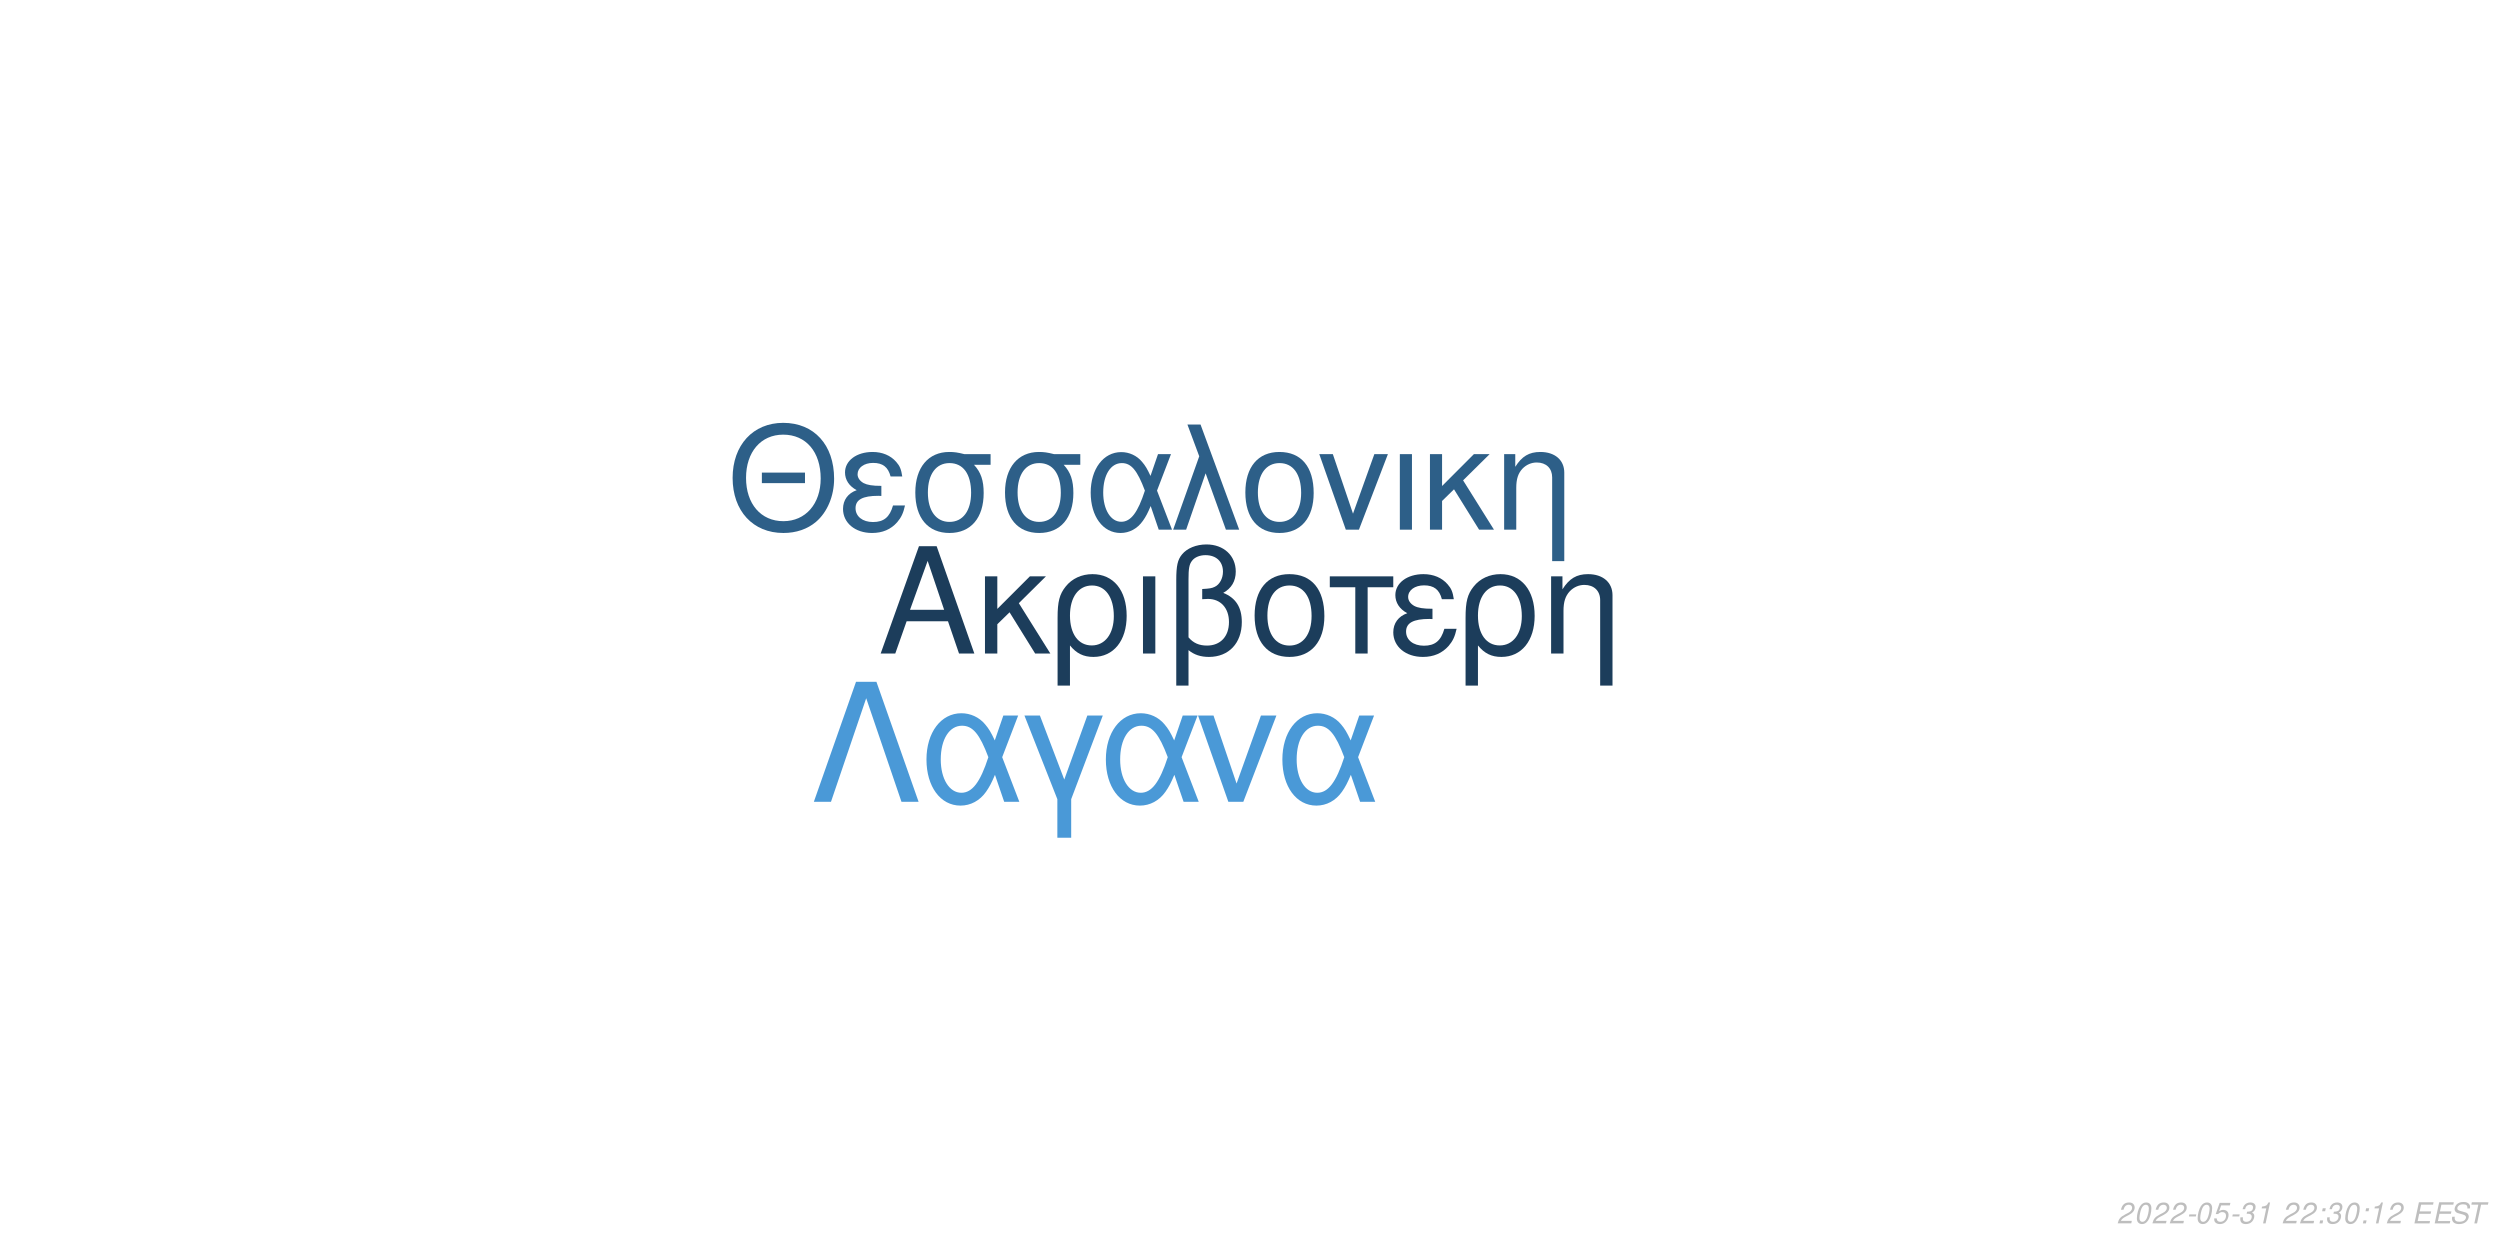
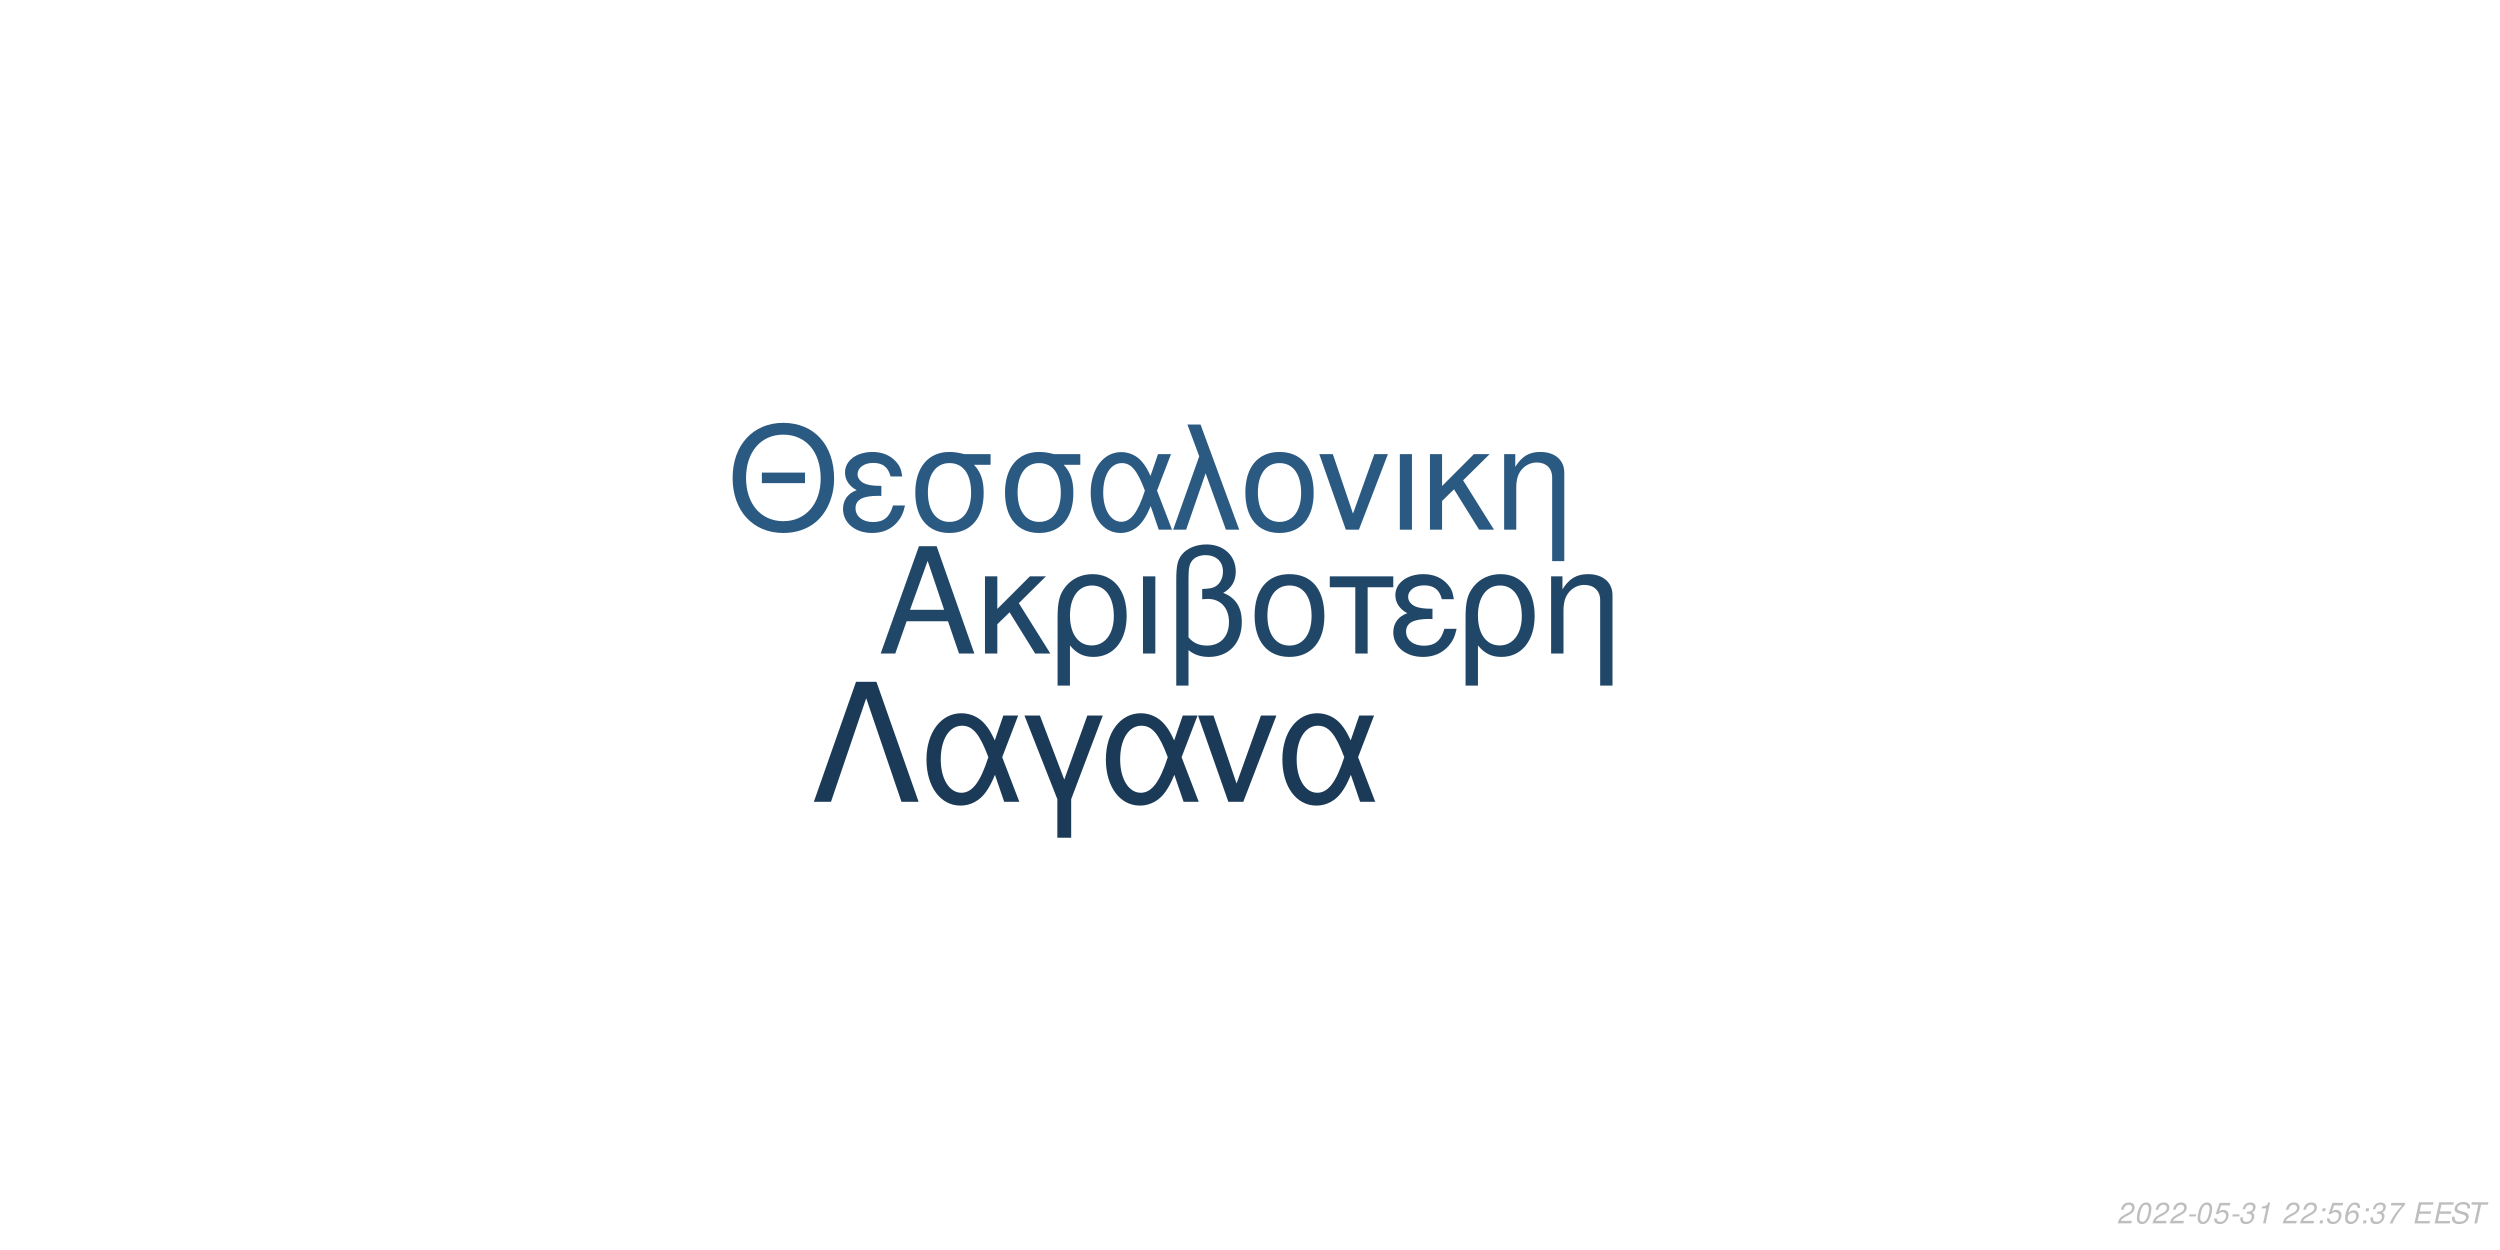
<svg xmlns="http://www.w3.org/2000/svg" xmlns:xlink="http://www.w3.org/1999/xlink" width="864pt" height="432pt" viewBox="0 0 864 432" version="1.1">
  <defs>
    <g>
      <symbol overflow="visible" id="glyph0-0">
        <path style="stroke:none;" d="" />
      </symbol>
      <symbol overflow="visible" id="glyph0-1">
        <path style="stroke:none;" d="M 24.125 -11.141 L 27.938 0 L 33.234 0 L 20.203 -37.094 L 14.094 -37.094 L 0.859 0 L 5.906 0 L 9.828 -11.141 Z M 22.797 -15.109 L 11 -15.109 L 17.094 -32.016 Z M 22.797 -15.109 " />
      </symbol>
      <symbol overflow="visible" id="glyph0-2">
        <path style="stroke:none;" d="M 7.172 -15.422 L 7.172 -26.672 L 2.906 -26.672 L 2.906 0 L 7.172 0 L 7.172 -10.125 L 11.406 -14.25 L 20.25 0 L 25.5 0 L 14.609 -17.406 L 23.969 -26.672 L 18.422 -26.672 Z M 7.172 -15.422 " />
      </symbol>
      <symbol overflow="visible" id="glyph0-3">
        <path style="stroke:none;" d="M 3 11.094 L 7.281 11.094 L 7.281 -2.797 C 9.516 -0.047 11.953 1.172 15.375 1.172 C 22.344 1.172 26.875 -4.422 26.875 -13.031 C 26.875 -21.891 22.297 -27.438 15.062 -27.438 C 11.297 -27.438 7.984 -25.906 5.797 -23.156 C 3.672 -20.516 3 -17.969 3 -12.359 Z M 14.906 -23.516 C 19.547 -23.516 22.438 -19.438 22.438 -12.922 C 22.438 -6.812 19.391 -2.797 14.812 -2.797 C 10.172 -2.797 7.281 -6.766 7.281 -13.125 C 7.281 -19.484 10.234 -23.516 14.906 -23.516 Z M 14.906 -23.516 " />
      </symbol>
      <symbol overflow="visible" id="glyph0-4">
        <path style="stroke:none;" d="M 3.516 0 L 7.781 0 L 7.781 -26.672 L 3.516 -26.672 Z M 3.516 0 " />
      </symbol>
      <symbol overflow="visible" id="glyph0-5">
        <path style="stroke:none;" d="M 4.016 11.094 L 8.25 11.094 L 8.25 -1.172 C 10.172 0.406 12.422 1.172 15.312 1.172 C 22.188 1.172 26.672 -3.609 26.672 -10.891 C 26.672 -15.984 24.578 -19.234 20.25 -20.969 C 23.109 -22.547 24.578 -25.031 24.578 -28.344 C 24.578 -33.844 20.406 -37.703 14.453 -37.703 C 10.938 -37.703 7.734 -36.391 6 -34.25 C 4.484 -32.422 4.016 -30.328 4.016 -25.391 Z M 8.25 -25.656 C 8.25 -29.359 8.5 -30.844 9.469 -32.062 C 10.375 -33.281 12.156 -34 14.094 -34 C 17.812 -34 20.156 -31.812 20.156 -28.297 C 20.156 -25.953 18.984 -23.812 17.297 -23.047 C 16.281 -22.547 15.469 -22.438 12.984 -22.297 L 12.984 -18.781 C 13.734 -18.828 14.344 -18.875 14.969 -18.875 C 19.344 -18.875 22.234 -15.719 22.234 -10.891 C 22.234 -5.906 19.281 -2.75 14.656 -2.75 C 11.953 -2.75 9.922 -3.609 8.25 -5.594 Z M 8.25 -25.656 " />
      </symbol>
      <symbol overflow="visible" id="glyph0-6">
        <path style="stroke:none;" d="M 14.094 -27.438 C 6.562 -27.438 2.094 -22.094 2.094 -13.125 C 2.094 -4.125 6.562 1.172 14.141 1.172 C 21.672 1.172 26.203 -4.172 26.203 -12.922 C 26.203 -22.188 21.828 -27.438 14.094 -27.438 Z M 14.141 -23.516 C 18.938 -23.516 21.781 -19.594 21.781 -12.984 C 21.781 -6.672 18.828 -2.75 14.141 -2.75 C 9.422 -2.75 6.516 -6.672 6.516 -13.125 C 6.516 -19.594 9.422 -23.516 14.141 -23.516 Z M 14.141 -23.516 " />
      </symbol>
      <symbol overflow="visible" id="glyph0-7">
        <path style="stroke:none;" d="M 7.891 0 L 12.156 0 L 12.156 -22.906 L 21.016 -22.906 L 21.016 -26.672 L -0.922 -26.672 L -0.922 -22.906 L 7.891 -22.906 Z M 7.891 0 " />
      </symbol>
      <symbol overflow="visible" id="glyph0-8">
        <path style="stroke:none;" d="M 14.562 -15.469 C 11.344 -15.469 9.562 -15.781 8.297 -16.438 C 6.922 -17.203 6.156 -18.328 6.156 -19.547 C 6.156 -21.891 8.453 -23.562 11.656 -23.562 C 15.062 -23.562 16.953 -22.094 17.812 -18.781 L 21.938 -18.781 C 21.578 -21.266 21.062 -22.5 19.797 -23.922 C 17.812 -26.203 14.906 -27.438 11.453 -27.438 C 5.797 -27.438 1.734 -24.375 1.734 -20.203 C 1.734 -17.609 3.156 -15.375 5.859 -13.938 C 2.797 -12.875 1.016 -10.484 1.016 -7.328 C 1.016 -2.391 5.297 1.172 11.25 1.172 C 14.969 1.172 17.906 -0.109 20.156 -2.641 C 21.578 -4.328 22.297 -5.797 22.906 -8.547 L 18.672 -8.547 C 17.5 -4.422 15.422 -2.703 11.609 -2.703 C 7.938 -2.703 5.438 -4.688 5.438 -7.578 C 5.438 -10.578 7.938 -11.953 13.484 -11.953 C 13.641 -11.953 14.094 -11.953 14.562 -11.906 Z M 14.562 -15.469 " />
      </symbol>
      <symbol overflow="visible" id="glyph0-9">
        <path style="stroke:none;" d="M 3.562 -26.672 L 3.562 0 L 7.844 0 L 7.844 -14.703 C 7.844 -17.906 8.5 -19.891 10.031 -21.531 C 11.406 -22.953 13.188 -23.719 15.062 -23.719 C 18.375 -23.719 20.516 -21.672 20.516 -18.469 L 20.516 11.094 L 24.781 11.094 L 24.781 -20.156 C 24.781 -24.578 21.469 -27.438 16.328 -27.438 C 12.359 -27.438 9.828 -25.906 7.484 -22.188 L 7.484 -26.672 Z M 3.562 -26.672 " />
      </symbol>
      <symbol overflow="visible" id="glyph1-0">
        <path style="stroke:none;" d="" />
      </symbol>
      <symbol overflow="visible" id="glyph1-1">
        <path style="stroke:none;" d="M 26.859 -19.734 L 11.953 -19.734 L 11.953 -16.094 L 26.859 -16.094 Z M 19.328 -36.922 C 8.922 -36.922 1.844 -29.25 1.844 -17.891 C 1.844 -6.484 8.875 1.141 19.391 1.141 C 23.812 1.141 27.703 -0.203 30.641 -2.688 C 34.578 -6.031 36.922 -11.656 36.922 -17.594 C 36.922 -29.297 30 -36.922 19.328 -36.922 Z M 19.328 -32.844 C 27.203 -32.844 32.281 -26.906 32.281 -17.688 C 32.281 -8.922 27.062 -2.938 19.391 -2.938 C 11.609 -2.938 6.484 -8.922 6.484 -17.891 C 6.484 -26.859 11.609 -32.844 19.328 -32.844 Z M 19.328 -32.844 " />
      </symbol>
      <symbol overflow="visible" id="glyph1-2">
        <path style="stroke:none;" d="M 14.25 -15.141 C 11.109 -15.141 9.375 -15.453 8.125 -16.094 C 6.781 -16.844 6.031 -17.938 6.031 -19.141 C 6.031 -21.422 8.266 -23.078 11.406 -23.078 C 14.75 -23.078 16.594 -21.625 17.438 -18.391 L 21.469 -18.391 C 21.125 -20.828 20.625 -22.031 19.391 -23.422 C 17.438 -25.656 14.594 -26.859 11.219 -26.859 C 5.688 -26.859 1.688 -23.875 1.688 -19.781 C 1.688 -17.234 3.094 -15.047 5.734 -13.656 C 2.734 -12.609 1 -10.266 1 -7.172 C 1 -2.344 5.188 1.141 11.016 1.141 C 14.656 1.141 17.547 -0.094 19.734 -2.594 C 21.125 -4.234 21.828 -5.688 22.422 -8.375 L 18.281 -8.375 C 17.141 -4.328 15.094 -2.641 11.359 -2.641 C 7.766 -2.641 5.328 -4.578 5.328 -7.422 C 5.328 -10.359 7.766 -11.703 13.203 -11.703 C 13.359 -11.703 13.797 -11.703 14.25 -11.656 Z M 14.25 -15.141 " />
      </symbol>
      <symbol overflow="visible" id="glyph1-3">
        <path style="stroke:none;" d="M 29 -26.109 L 19.938 -26.109 C 17.594 -26.703 16.438 -26.859 14.703 -26.859 C 7.469 -26.859 2.984 -21.469 2.984 -12.859 C 2.984 -4.031 7.375 1.141 14.797 1.141 C 22.172 1.141 26.609 -4.078 26.609 -12.656 C 26.609 -17.047 25.656 -19.828 23.266 -22.422 L 29 -22.422 Z M 14.797 -23.016 C 19.531 -23.016 22.266 -19.234 22.266 -12.75 C 22.266 -6.531 19.438 -2.688 14.797 -2.688 C 10.172 -2.688 7.328 -6.531 7.328 -12.859 C 7.328 -19.188 10.172 -23.016 14.797 -23.016 Z M 14.797 -23.016 " />
      </symbol>
      <symbol overflow="visible" id="glyph1-4">
        <path style="stroke:none;" d="M 29.344 -26.109 L 24.859 -26.109 L 22.266 -18.578 C 21.125 -21.031 20.484 -22.125 19.328 -23.469 C 17.547 -25.609 14.906 -26.812 12.156 -26.812 C 5.984 -26.812 1.594 -20.984 1.594 -12.812 C 1.594 -4.578 5.828 1.141 11.906 1.141 C 14.953 1.141 17.734 -0.344 19.625 -3.047 C 20.672 -4.531 21.281 -5.688 22.328 -8.172 L 25.109 0 L 29.703 0 L 24.516 -13.5 Z M 20.328 -13.5 C 17.891 -5.922 15.453 -2.734 12.156 -2.734 C 8.516 -2.734 5.922 -6.922 5.922 -12.812 C 5.922 -18.938 8.516 -23.016 12.359 -23.016 C 15.594 -23.016 17.688 -20.531 20.328 -13.5 Z M 20.328 -13.5 " />
      </symbol>
      <symbol overflow="visible" id="glyph1-5">
        <path style="stroke:none;" d="M 1.094 0 L 5.578 0 L 12.312 -19.484 L 19.328 0 L 23.922 0 L 10.562 -36.328 L 6.031 -36.328 L 10.109 -25.359 Z M 1.094 0 " />
      </symbol>
      <symbol overflow="visible" id="glyph1-6">
        <path style="stroke:none;" d="M 13.797 -26.859 C 6.422 -26.859 2.047 -21.625 2.047 -12.859 C 2.047 -4.031 6.422 1.141 13.859 1.141 C 21.234 1.141 25.656 -4.078 25.656 -12.656 C 25.656 -21.719 21.375 -26.859 13.797 -26.859 Z M 13.859 -23.016 C 18.531 -23.016 21.328 -19.188 21.328 -12.703 C 21.328 -6.531 18.438 -2.688 13.859 -2.688 C 9.219 -2.688 6.375 -6.531 6.375 -12.859 C 6.375 -19.188 9.219 -23.016 13.859 -23.016 Z M 13.859 -23.016 " />
      </symbol>
      <symbol overflow="visible" id="glyph1-7">
        <path style="stroke:none;" d="M 14.297 0 L 24.312 -26.109 L 19.625 -26.109 L 12.25 -5.531 L 5.281 -26.109 L 0.594 -26.109 L 9.766 0 Z M 14.297 0 " />
      </symbol>
      <symbol overflow="visible" id="glyph1-8">
        <path style="stroke:none;" d="M 3.438 0 L 7.625 0 L 7.625 -26.109 L 3.438 -26.109 Z M 3.438 0 " />
      </symbol>
      <symbol overflow="visible" id="glyph1-9">
        <path style="stroke:none;" d="M 7.031 -15.094 L 7.031 -26.109 L 2.844 -26.109 L 2.844 0 L 7.031 0 L 7.031 -9.922 L 11.156 -13.953 L 19.828 0 L 24.969 0 L 14.297 -17.047 L 23.469 -26.109 L 18.031 -26.109 Z M 7.031 -15.094 " />
      </symbol>
      <symbol overflow="visible" id="glyph1-10">
        <path style="stroke:none;" d="M 3.484 -26.109 L 3.484 0 L 7.672 0 L 7.672 -14.406 C 7.672 -17.547 8.328 -19.484 9.812 -21.078 C 11.156 -22.469 12.906 -23.219 14.75 -23.219 C 17.984 -23.219 20.078 -21.234 20.078 -18.094 L 20.078 10.859 L 24.266 10.859 L 24.266 -19.734 C 24.266 -24.062 21.031 -26.859 16 -26.859 C 12.109 -26.859 9.609 -25.359 7.328 -21.719 L 7.328 -26.109 Z M 3.484 -26.109 " />
      </symbol>
      <symbol overflow="visible" id="glyph2-0">
        <path style="stroke:none;" d="" />
      </symbol>
      <symbol overflow="visible" id="glyph2-1">
        <path style="stroke:none;" d="M 22.531 -41.484 L 15.484 -41.484 L 0.906 0 L 6.828 0 L 19 -35.797 L 31.188 0 L 37.109 0 Z M 22.531 -41.484 " />
      </symbol>
      <symbol overflow="visible" id="glyph2-2">
        <path style="stroke:none;" d="M 33.516 -29.812 L 28.391 -29.812 L 25.438 -21.219 C 24.125 -24.016 23.391 -25.266 22.078 -26.797 C 20.031 -29.25 17.016 -30.609 13.891 -30.609 C 6.828 -30.609 1.828 -23.953 1.828 -14.625 C 1.828 -5.234 6.656 1.312 13.594 1.312 C 17.078 1.312 20.266 -0.391 22.422 -3.469 C 23.609 -5.172 24.297 -6.484 25.5 -9.328 L 28.688 0 L 33.922 0 L 28 -15.422 Z M 23.219 -15.422 C 20.422 -6.766 17.641 -3.125 13.891 -3.125 C 9.734 -3.125 6.766 -7.906 6.766 -14.625 C 6.766 -21.625 9.734 -26.297 14.109 -26.297 C 17.812 -26.297 20.203 -23.453 23.219 -15.422 Z M 23.219 -15.422 " />
      </symbol>
      <symbol overflow="visible" id="glyph2-3">
        <path style="stroke:none;" d="M 12.062 12.406 L 16.844 12.406 L 16.844 -0.906 L 27.766 -29.812 L 22.422 -29.812 L 14.453 -7.688 L 6.031 -29.812 L 0.688 -29.812 L 12.062 -0.906 Z M 12.062 12.406 " />
      </symbol>
      <symbol overflow="visible" id="glyph2-4">
        <path style="stroke:none;" d="M 16.328 0 L 27.766 -29.812 L 22.422 -29.812 L 14 -6.312 L 6.031 -29.812 L 0.688 -29.812 L 11.156 0 Z M 16.328 0 " />
      </symbol>
      <symbol overflow="visible" id="glyph3-0">
        <path style="stroke:none;" d="" />
      </symbol>
      <symbol overflow="visible" id="glyph3-1">
        <path style="stroke:none;" d="M 5.234 -0.875 L 1.469 -0.875 C 1.641 -1.375 2.203 -1.891 3.109 -2.344 L 4.234 -2.938 C 5.562 -3.625 6.219 -4.469 6.219 -5.484 C 6.219 -5.938 6.062 -6.359 5.797 -6.656 C 5.469 -7.047 4.984 -7.234 4.312 -7.234 C 2.766 -7.234 1.891 -6.453 1.484 -4.734 L 2.375 -4.734 C 2.484 -5.188 2.609 -5.484 2.797 -5.75 C 3.094 -6.203 3.609 -6.453 4.188 -6.453 C 4.891 -6.453 5.344 -6.031 5.344 -5.375 C 5.344 -4.703 4.859 -4.094 4.016 -3.656 L 2.984 -3.125 C 1.234 -2.188 0.797 -1.656 0.344 -0.016 L 5.047 -0.016 Z M 5.234 -0.875 " />
      </symbol>
      <symbol overflow="visible" id="glyph3-2">
        <path style="stroke:none;" d="M 4.203 -7.234 C 3.375 -7.234 2.688 -6.812 2.125 -5.984 C 1.484 -5.047 0.984 -3.188 0.984 -1.734 C 0.984 -1.109 1.172 -0.562 1.484 -0.266 C 1.797 0.047 2.281 0.234 2.766 0.234 C 3.625 0.234 4.281 -0.156 4.859 -1.016 C 5.516 -1.953 6 -3.797 6 -5.266 C 6 -6.5 5.328 -7.234 4.203 -7.234 Z M 4.094 -6.453 C 4.734 -6.453 5.125 -5.984 5.125 -5.156 C 5.125 -4.203 4.781 -2.625 4.406 -1.812 C 3.984 -0.938 3.516 -0.547 2.875 -0.547 C 2.25 -0.547 1.875 -1.031 1.875 -1.828 C 1.875 -2.797 2.203 -4.344 2.594 -5.203 C 2.984 -6.047 3.453 -6.453 4.094 -6.453 Z M 4.094 -6.453 " />
      </symbol>
      <symbol overflow="visible" id="glyph3-3">
        <path style="stroke:none;" d="M 3.516 -3.125 L 1.125 -3.125 L 0.969 -2.406 L 3.359 -2.406 Z M 3.516 -3.125 " />
      </symbol>
      <symbol overflow="visible" id="glyph3-4">
        <path style="stroke:none;" d="M 6.297 -7.094 L 2.594 -7.094 L 1.234 -3.234 L 2.047 -3.234 C 2.656 -3.766 2.938 -3.906 3.531 -3.906 C 4.328 -3.906 4.797 -3.453 4.797 -2.688 C 4.797 -1.438 3.969 -0.547 2.828 -0.547 C 2.031 -0.547 1.609 -0.938 1.578 -1.734 L 0.703 -1.734 L 0.703 -1.516 C 0.703 -0.938 0.844 -0.547 1.188 -0.266 C 1.562 0.062 2.078 0.234 2.703 0.234 C 3.656 0.234 4.391 -0.156 4.984 -0.922 C 5.422 -1.5 5.672 -2.234 5.672 -2.953 C 5.672 -4 4.938 -4.672 3.812 -4.672 C 3.328 -4.672 2.906 -4.547 2.406 -4.234 L 3.109 -6.219 L 6.109 -6.219 Z M 6.297 -7.094 " />
      </symbol>
      <symbol overflow="visible" id="glyph3-5">
        <path style="stroke:none;" d="M 2.922 -3.312 C 3.125 -3.344 3.234 -3.344 3.375 -3.344 C 4.203 -3.344 4.688 -3 4.688 -2.406 C 4.688 -1.312 3.906 -0.547 2.781 -0.547 C 2.047 -0.547 1.594 -0.938 1.594 -1.562 C 1.594 -1.719 1.609 -1.844 1.656 -2.094 L 0.766 -2.094 C 0.734 -1.797 0.719 -1.641 0.719 -1.469 C 0.719 -0.375 1.406 0.234 2.641 0.234 C 3.547 0.234 4.297 -0.078 4.812 -0.656 C 5.266 -1.156 5.562 -1.875 5.562 -2.547 C 5.562 -3.125 5.344 -3.453 4.797 -3.734 C 5.641 -4.234 6.016 -4.844 6.016 -5.734 C 6.016 -6.656 5.312 -7.234 4.203 -7.234 C 3.375 -7.234 2.672 -6.938 2.188 -6.375 C 1.891 -6.031 1.703 -5.641 1.516 -4.906 L 2.391 -4.906 C 2.5 -5.359 2.594 -5.594 2.734 -5.812 C 3.047 -6.234 3.516 -6.453 4.078 -6.453 C 4.734 -6.453 5.141 -6.125 5.141 -5.578 C 5.141 -5.188 5.016 -4.797 4.797 -4.547 C 4.516 -4.234 4 -4.062 3.266 -4.062 L 3.078 -4.062 Z M 2.922 -3.312 " />
      </symbol>
      <symbol overflow="visible" id="glyph3-6">
        <path style="stroke:none;" d="M 3.703 -5.188 L 2.594 0 L 3.469 0 L 5.016 -7.234 L 4.438 -7.234 C 3.906 -6.156 3.688 -6.016 2.234 -5.812 L 2.109 -5.188 Z M 3.703 -5.188 " />
      </symbol>
      <symbol overflow="visible" id="glyph3-7">
        <path style="stroke:none;" d="" />
      </symbol>
      <symbol overflow="visible" id="glyph3-8">
        <path style="stroke:none;" d="M 2.359 -1.031 L 1.312 -1.031 L 1.094 0 L 2.141 0 Z M 3.266 -5.234 L 2.219 -5.234 L 2 -4.203 L 3.047 -4.203 Z M 3.266 -5.234 " />
      </symbol>
      <symbol overflow="visible" id="glyph3-9">
+         <path style="stroke:none;" d="M 6.125 -5.344 L 6.141 -5.625 C 6.141 -6.609 5.453 -7.234 4.391 -7.234 C 3.438 -7.234 2.641 -6.719 2.016 -5.703 C 1.422 -4.781 0.938 -2.953 0.938 -1.688 C 0.938 -0.516 1.688 0.234 2.859 0.234 C 3.703 0.234 4.438 -0.156 5 -0.875 C 5.406 -1.422 5.672 -2.156 5.672 -2.766 C 5.672 -3.812 4.969 -4.5 3.906 -4.5 C 3.234 -4.5 2.672 -4.234 2.094 -3.625 C 2.406 -5.375 3.234 -6.453 4.25 -6.453 C 4.703 -6.453 5.062 -6.234 5.172 -5.844 C 5.203 -5.719 5.234 -5.578 5.25 -5.344 Z M 3.656 -3.734 C 4.344 -3.734 4.797 -3.281 4.797 -2.625 C 4.797 -1.469 3.984 -0.547 2.984 -0.547 C 2.297 -0.547 1.812 -1.047 1.812 -1.766 C 1.812 -2.859 2.625 -3.734 3.656 -3.734 Z M 3.656 -3.734 " />
+       </symbol>
+       <symbol overflow="visible" id="glyph3-10">
+         <path style="stroke:none;" d="M 6.703 -7.094 L 1.953 -7.094 L 1.766 -6.219 L 5.594 -6.219 C 3.344 -3.688 2.266 -2.109 1.375 0 L 2.344 0 C 3.031 -1.906 4.828 -4.594 6.547 -6.281 Z M 6.703 -7.094 " />
+       </symbol>
+       <symbol overflow="visible" id="glyph3-11">
        <path style="stroke:none;" d="M 2.547 -3.312 L 6.5 -3.312 L 6.688 -4.141 L 2.719 -4.141 L 3.219 -6.469 L 7.344 -6.469 L 7.516 -7.297 L 2.453 -7.297 L 0.906 0 L 6.125 0 L 6.297 -0.812 L 2.016 -0.812 Z M 2.547 -3.312 " />
      </symbol>
-       <symbol overflow="visible" id="glyph3-10">
+       <symbol overflow="visible" id="glyph3-12">
        <path style="stroke:none;" d="M 7.062 -5.156 C 7.125 -5.438 7.141 -5.562 7.141 -5.703 C 7.141 -6.156 6.938 -6.594 6.594 -6.891 C 6.188 -7.25 5.656 -7.406 4.875 -7.406 C 3.844 -7.406 3.047 -7.125 2.5 -6.562 C 2.094 -6.141 1.781 -5.438 1.781 -4.922 C 1.781 -4.297 2.219 -3.766 2.891 -3.562 L 4.594 -3.094 C 5.406 -2.859 5.734 -2.578 5.734 -2.094 C 5.734 -1.781 5.547 -1.406 5.266 -1.141 C 4.844 -0.766 4.266 -0.578 3.453 -0.578 C 2.328 -0.578 1.812 -0.984 1.812 -1.906 C 1.812 -2.047 1.812 -2.125 1.844 -2.312 L 0.984 -2.312 C 0.906 -2.062 0.891 -1.906 0.891 -1.688 C 0.891 -0.484 1.797 0.234 3.297 0.234 C 4.359 0.234 5.234 -0.062 5.812 -0.609 C 6.344 -1.078 6.688 -1.797 6.688 -2.375 C 6.688 -2.641 6.609 -2.906 6.453 -3.156 C 6.234 -3.5 5.938 -3.703 5.469 -3.828 L 3.75 -4.312 C 2.984 -4.547 2.734 -4.734 2.734 -5.188 C 2.734 -5.547 2.875 -5.844 3.188 -6.109 C 3.547 -6.438 4.031 -6.594 4.703 -6.594 C 5.266 -6.594 5.688 -6.484 5.906 -6.297 C 6.094 -6.125 6.219 -5.797 6.219 -5.516 C 6.219 -5.422 6.203 -5.344 6.188 -5.156 Z M 7.062 -5.156 " />
      </symbol>
-       <symbol overflow="visible" id="glyph3-11">
+       <symbol overflow="visible" id="glyph3-13">
        <path style="stroke:none;" d="M 4.938 -6.469 L 7.312 -6.469 L 7.484 -7.297 L 1.75 -7.297 L 1.578 -6.469 L 3.984 -6.469 L 2.609 0 L 3.547 0 Z M 4.938 -6.469 " />
      </symbol>
    </g>
  </defs>
  <g id="surface1">
    <rect x="0" y="0" width="864" height="432" style="fill:rgb(100%,100%,100%);fill-opacity:1;stroke:none;" />
-     <g style="fill:rgb(10.98%,23.922%,35.686%);fill-opacity:1;">
+     <g style="fill:rgb(12.941%,27.843%,40.784%);fill-opacity:1;">
      <use xlink:href="#glyph0-1" x="303.5" y="225.861" />
      <use xlink:href="#glyph0-2" x="337.5" y="225.861" />
      <use xlink:href="#glyph0-3" x="362.5" y="225.861" />
      <use xlink:href="#glyph0-4" x="391.5" y="225.861" />
      <use xlink:href="#glyph0-5" x="402.5" y="225.861" />
      <use xlink:href="#glyph0-6" x="431.5" y="225.861" />
      <use xlink:href="#glyph0-7" x="460.5" y="225.861" />
      <use xlink:href="#glyph0-8" x="480.5" y="225.861" />
      <use xlink:href="#glyph0-3" x="503.5" y="225.861" />
      <use xlink:href="#glyph0-9" x="532.5" y="225.861" />
    </g>
-     <g style="fill:rgb(17.647%,37.255%,53.333%);fill-opacity:1;">
+     <g style="fill:rgb(16.471%,34.902%,50.98%);fill-opacity:1;">
      <use xlink:href="#glyph1-1" x="251.348" y="183.058" />
      <use xlink:href="#glyph1-2" x="290.348" y="183.058" />
      <use xlink:href="#glyph1-3" x="313.348" y="183.058" />
      <use xlink:href="#glyph1-3" x="344.348" y="183.058" />
      <use xlink:href="#glyph1-4" x="375.348" y="183.058" />
      <use xlink:href="#glyph1-5" x="404.348" y="183.058" />
      <use xlink:href="#glyph1-6" x="428.348" y="183.058" />
      <use xlink:href="#glyph1-7" x="455.348" y="183.058" />
      <use xlink:href="#glyph1-8" x="480.348" y="183.058" />
      <use xlink:href="#glyph1-9" x="491.348" y="183.058" />
      <use xlink:href="#glyph1-10" x="516.348" y="183.058" />
    </g>
-     <g style="fill:rgb(29.02%,60%,84.314%);fill-opacity:1;">
+     <g style="fill:rgb(10.588%,22.745%,34.118%);fill-opacity:1;">
      <use xlink:href="#glyph2-1" x="280.359" y="277.105" />
      <use xlink:href="#glyph2-2" x="318.359" y="277.105" />
      <use xlink:href="#glyph2-3" x="353.359" y="277.105" />
      <use xlink:href="#glyph2-2" x="380.359" y="277.105" />
      <use xlink:href="#glyph2-4" x="413.359" y="277.105" />
      <use xlink:href="#glyph2-2" x="441.359" y="277.105" />
    </g>
    <g style="fill:rgb(74.51%,74.51%,74.51%);fill-opacity:1;">
      <use xlink:href="#glyph3-1" x="731.52" y="422.81" />
      <use xlink:href="#glyph3-2" x="737.52" y="422.81" />
      <use xlink:href="#glyph3-1" x="743.52" y="422.81" />
      <use xlink:href="#glyph3-1" x="749.52" y="422.81" />
      <use xlink:href="#glyph3-3" x="755.52" y="422.81" />
      <use xlink:href="#glyph3-2" x="758.52" y="422.81" />
      <use xlink:href="#glyph3-4" x="764.52" y="422.81" />
      <use xlink:href="#glyph3-3" x="770.52" y="422.81" />
      <use xlink:href="#glyph3-5" x="773.52" y="422.81" />
      <use xlink:href="#glyph3-6" x="779.52" y="422.81" />
      <use xlink:href="#glyph3-7" x="785.52" y="422.81" />
      <use xlink:href="#glyph3-1" x="788.52" y="422.81" />
      <use xlink:href="#glyph3-1" x="794.52" y="422.81" />
      <use xlink:href="#glyph3-8" x="800.52" y="422.81" />
-       <use xlink:href="#glyph3-5" x="803.52" y="422.81" />
-       <use xlink:href="#glyph3-2" x="809.52" y="422.81" />
+       <use xlink:href="#glyph3-4" x="803.52" y="422.81" />
+       <use xlink:href="#glyph3-9" x="809.52" y="422.81" />
      <use xlink:href="#glyph3-8" x="815.52" y="422.81" />
-       <use xlink:href="#glyph3-6" x="818.52" y="422.81" />
-       <use xlink:href="#glyph3-1" x="824.52" y="422.81" />
+       <use xlink:href="#glyph3-5" x="818.52" y="422.81" />
+       <use xlink:href="#glyph3-10" x="824.52" y="422.81" />
      <use xlink:href="#glyph3-7" x="830.52" y="422.81" />
-       <use xlink:href="#glyph3-9" x="833.52" y="422.81" />
-       <use xlink:href="#glyph3-9" x="840.52" y="422.81" />
-       <use xlink:href="#glyph3-10" x="846.52" y="422.81" />
-       <use xlink:href="#glyph3-11" x="852.52" y="422.81" />
+       <use xlink:href="#glyph3-11" x="833.52" y="422.81" />
+       <use xlink:href="#glyph3-11" x="840.52" y="422.81" />
+       <use xlink:href="#glyph3-12" x="846.52" y="422.81" />
+       <use xlink:href="#glyph3-13" x="852.52" y="422.81" />
    </g>
  </g>
</svg>
